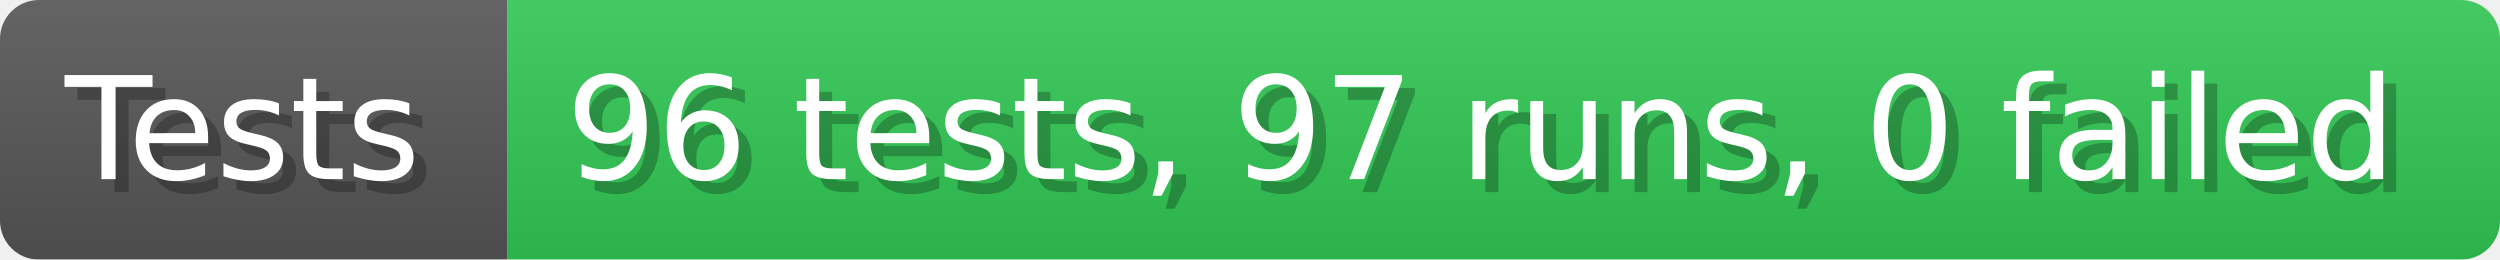
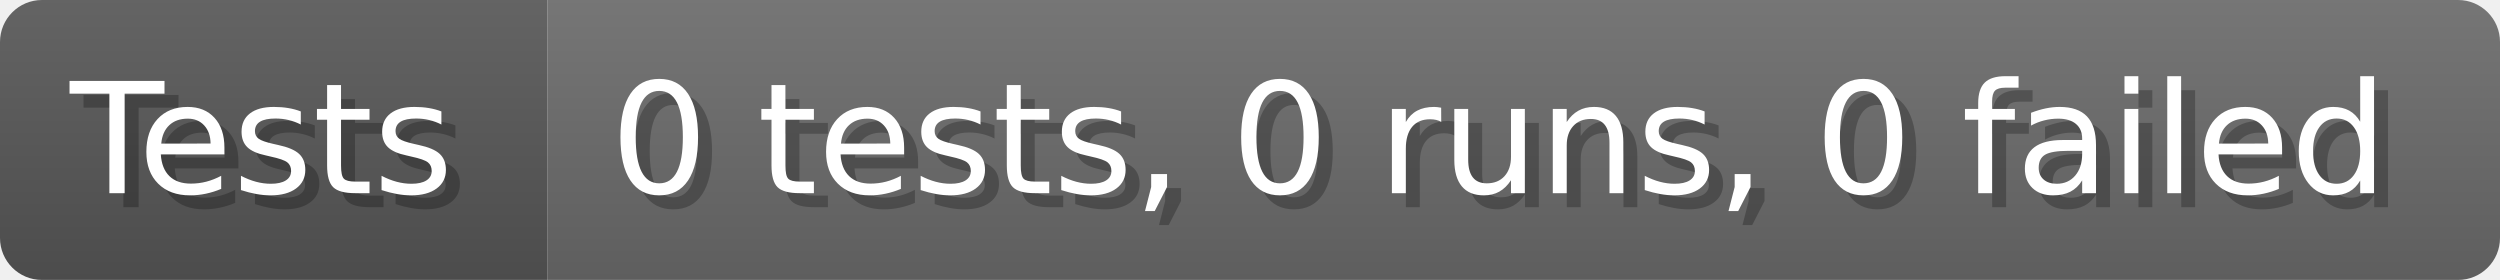
- <svg xmlns="http://www.w3.org/2000/svg" width="192.6" height="20" viewBox="0 0 1926 200" role="img" aria-label="Tests: 96 tests, 97 runs, 0 failed">
+ <svg xmlns="http://www.w3.org/2000/svg" width="178.6" height="20" viewBox="0 0 1786 200" role="img" aria-label="Tests: 0 tests, 0 runs, 0 failed">
  <linearGradient id="a" x2="0" y2="100%">
    <stop offset="0" stop-opacity=".1" stop-color="#EEE" />
    <stop offset="1" stop-opacity=".1" />
  </linearGradient>
  <mask id="m">
-     <rect width="1926" height="200" rx="30" fill="#FFF" />
+     <rect width="1786" height="200" rx="30" fill="#FFF" />
  </mask>
  <g mask="url(#m)">
    <rect width="391" height="200" fill="#555" />
-     <rect width="1535" height="200" fill="#31c653" x="391" />
-     <rect width="1926" height="200" fill="url(#a)" />
+     <rect width="1395" height="200" fill="#696969" x="391" />
+     <rect width="1786" height="200" fill="url(#a)" />
  </g>
  <g aria-hidden="true" fill="#fff" text-anchor="start" font-family="Verdana,DejaVu Sans,sans-serif" font-size="110">
    <text x="60" y="148" textLength="291" fill="#000" opacity="0.25">Tests</text>
    <text x="50" y="138" textLength="291">Tests</text>
-     <text x="446" y="148" textLength="1435" fill="#000" opacity="0.25">96 tests, 97 runs, 0 failed</text>
-     <text x="436" y="138" textLength="1435">96 tests, 97 runs, 0 failed</text>
+     <text x="446" y="148" textLength="1295" fill="#000" opacity="0.25">0 tests, 0 runs, 0 failed</text>
+     <text x="436" y="138" textLength="1295">0 tests, 0 runs, 0 failed</text>
  </g>
</svg>
